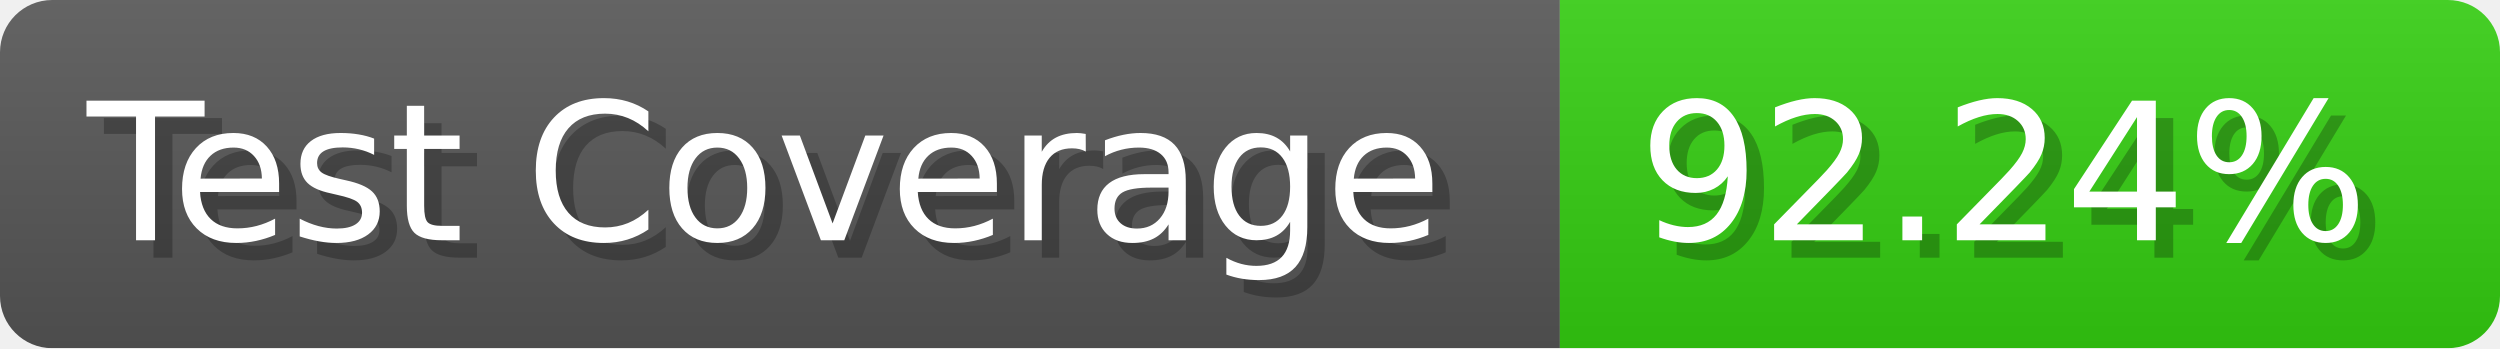
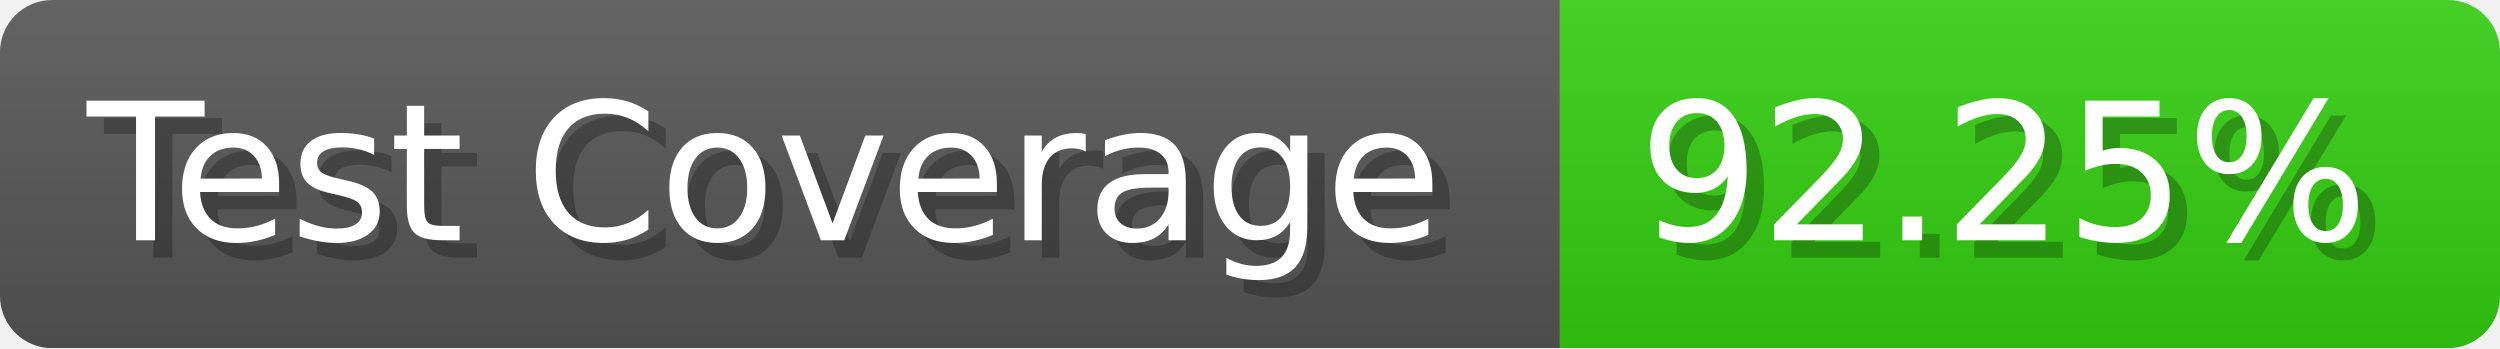
- <svg xmlns="http://www.w3.org/2000/svg" width="143.6" height="20" viewBox="0 0 1436 200" role="img" aria-label="Test Coverage: 92.24%">
+ <svg xmlns="http://www.w3.org/2000/svg" width="143.6" height="20" viewBox="0 0 1436 200" role="img" aria-label="Test Coverage: 92.25%">
  <linearGradient id="a" x2="0" y2="100%">
    <stop offset="0" stop-opacity=".1" stop-color="#EEE" />
    <stop offset="1" stop-opacity=".1" />
  </linearGradient>
  <mask id="m">
    <rect width="1436" height="200" rx="30" fill="#FFF" />
  </mask>
  <g mask="url(#m)">
    <rect width="896" height="200" fill="#555" />
    <rect width="540" height="200" fill="#3C1" x="896" />
    <rect width="1436" height="200" fill="url(#a)" />
  </g>
  <g aria-hidden="true" fill="#fff" text-anchor="start" font-family="Verdana,DejaVu Sans,sans-serif" font-size="110">
    <text x="60" y="148" textLength="796" fill="#000" opacity="0.25">Test Coverage</text>
    <text x="50" y="138" textLength="796">Test Coverage</text>
-     <text x="951" y="148" textLength="440" fill="#000" opacity="0.25">92.24%</text>
-     <text x="941" y="138" textLength="440">92.24%</text>
+     <text x="951" y="148" textLength="440" fill="#000" opacity="0.25">92.25%</text>
+     <text x="941" y="138" textLength="440">92.25%</text>
  </g>
</svg>
